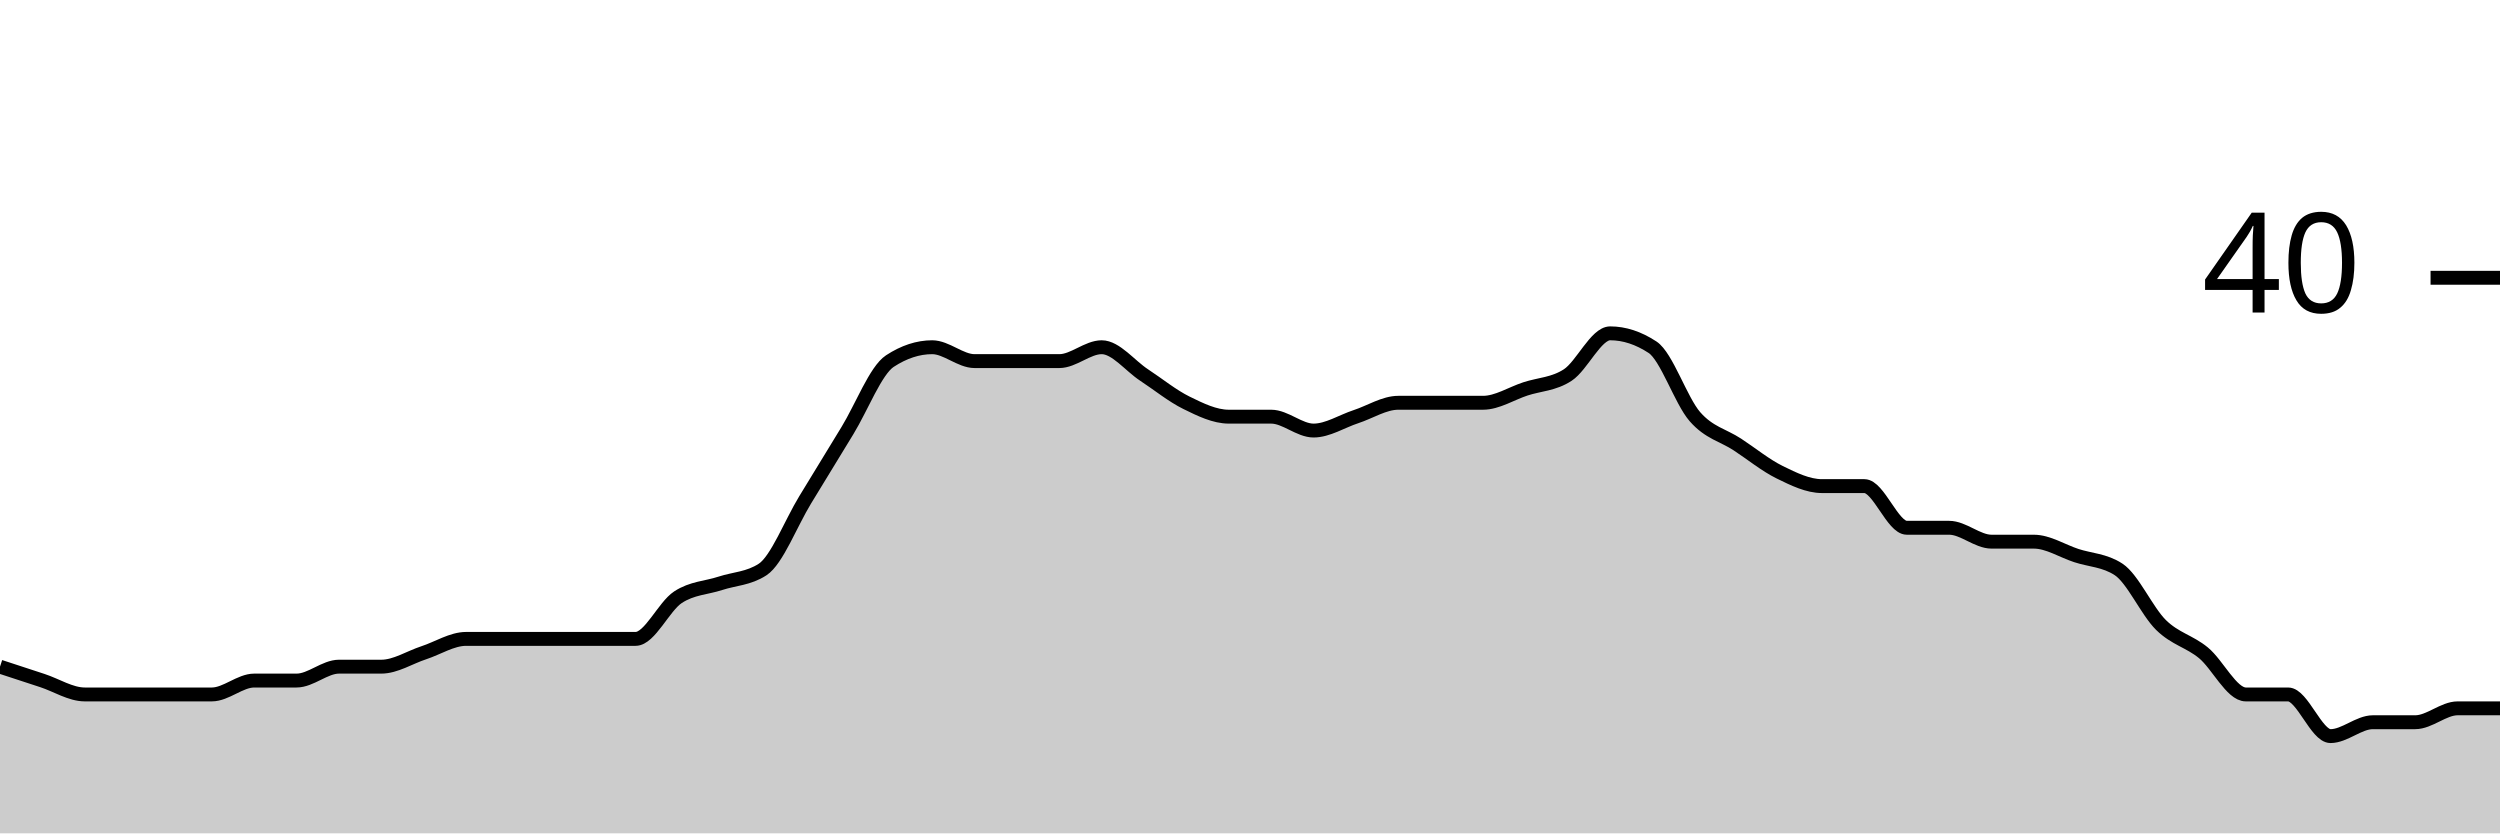
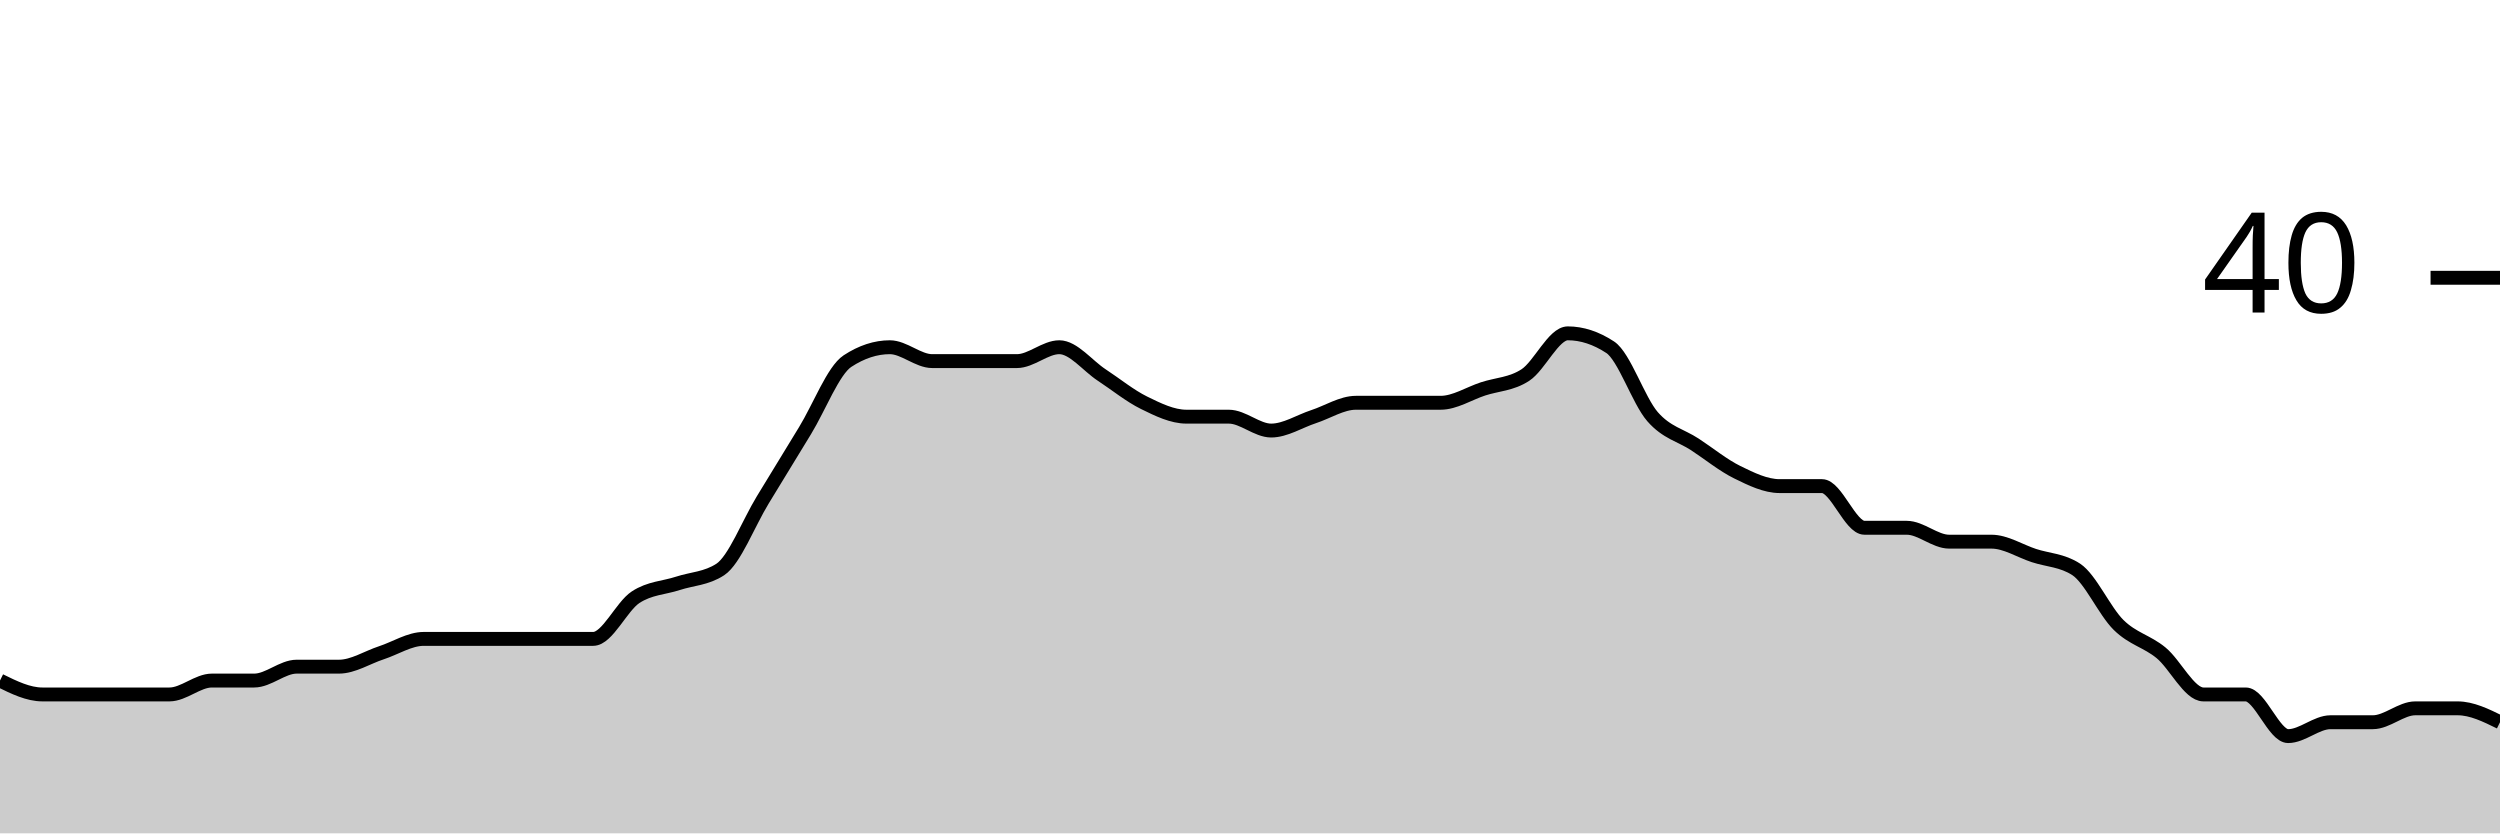
<svg xmlns="http://www.w3.org/2000/svg" viewBox="0 0 180 60">
  <g transform="translate(0,20)">
-     <path class="area" fill="rgba(0, 0, 0, 0.2)" d="M0,28C1.017,28.333,2.034,28.667,3.051,29C4.068,29.333,5.085,30,6.102,30C7.119,30,8.136,30,9.153,30C10.169,30,11.186,30,12.203,30C13.22,30,14.237,30,15.254,30C16.271,30,17.288,29,18.305,29C19.322,29,20.339,29,21.356,29C22.373,29,23.39,28,24.407,28C25.424,28,26.441,28,27.458,28C28.475,28,29.492,27.333,30.508,27C31.525,26.667,32.542,26,33.559,26C34.576,26,35.593,26,36.61,26C37.627,26,38.644,26,39.661,26C40.678,26,41.695,26,42.712,26C43.729,26,44.746,26,45.763,26C46.78,26,47.797,23.667,48.814,23C49.831,22.333,50.847,22.333,51.864,22C52.881,21.667,53.898,21.667,54.915,21C55.932,20.333,56.949,17.667,57.966,16C58.983,14.333,60,12.667,61.017,11C62.034,9.333,63.051,6.667,64.068,6C65.085,5.333,66.102,5,67.119,5C68.136,5,69.153,6,70.169,6C71.186,6,72.203,6,73.22,6C74.237,6,75.254,6,76.271,6C77.288,6,78.305,5,79.322,5C80.339,5,81.356,6.333,82.373,7C83.39,7.667,84.407,8.5,85.424,9C86.441,9.5,87.458,10,88.475,10C89.492,10,90.508,10,91.525,10C92.542,10,93.559,11,94.576,11C95.593,11,96.61,10.333,97.627,10C98.644,9.667,99.661,9,100.678,9C101.695,9,102.712,9,103.729,9C104.746,9,105.763,9,106.78,9C107.797,9,108.814,8.333,109.831,8C110.847,7.667,111.864,7.667,112.881,7C113.898,6.333,114.915,4,115.932,4C116.949,4,117.966,4.333,118.983,5C120,5.667,121.017,8.833,122.034,10C123.051,11.167,124.068,11.333,125.085,12C126.102,12.667,127.119,13.5,128.136,14C129.153,14.5,130.169,15,131.186,15C132.203,15,133.22,15,134.237,15C135.254,15,136.271,18,137.288,18C138.305,18,139.322,18,140.339,18C141.356,18,142.373,19,143.39,19C144.407,19,145.424,19,146.441,19C147.458,19,148.475,19.667,149.492,20C150.508,20.333,151.525,20.333,152.542,21C153.559,21.667,154.576,24,155.593,25C156.61,26,157.627,26.167,158.644,27C159.661,27.833,160.678,30,161.695,30C162.712,30,163.729,30,164.746,30C165.763,30,166.78,33,167.797,33C168.814,33,169.831,32,170.847,32C171.864,32,172.881,32,173.898,32C174.915,32,175.932,31,176.949,31C177.966,31,178.983,31,180,31L180,40C178.983,40,177.966,40,176.949,40C175.932,40,174.915,40,173.898,40C172.881,40,171.864,40,170.847,40C169.831,40,168.814,40,167.797,40C166.78,40,165.763,40,164.746,40C163.729,40,162.712,40,161.695,40C160.678,40,159.661,40,158.644,40C157.627,40,156.61,40,155.593,40C154.576,40,153.559,40,152.542,40C151.525,40,150.508,40,149.492,40C148.475,40,147.458,40,146.441,40C145.424,40,144.407,40,143.39,40C142.373,40,141.356,40,140.339,40C139.322,40,138.305,40,137.288,40C136.271,40,135.254,40,134.237,40C133.22,40,132.203,40,131.186,40C130.169,40,129.153,40,128.136,40C127.119,40,126.102,40,125.085,40C124.068,40,123.051,40,122.034,40C121.017,40,120,40,118.983,40C117.966,40,116.949,40,115.932,40C114.915,40,113.898,40,112.881,40C111.864,40,110.847,40,109.831,40C108.814,40,107.797,40,106.78,40C105.763,40,104.746,40,103.729,40C102.712,40,101.695,40,100.678,40C99.661,40,98.644,40,97.627,40C96.61,40,95.593,40,94.576,40C93.559,40,92.542,40,91.525,40C90.508,40,89.492,40,88.475,40C87.458,40,86.441,40,85.424,40C84.407,40,83.39,40,82.373,40C81.356,40,80.339,40,79.322,40C78.305,40,77.288,40,76.271,40C75.254,40,74.237,40,73.22,40C72.203,40,71.186,40,70.169,40C69.153,40,68.136,40,67.119,40C66.102,40,65.085,40,64.068,40C63.051,40,62.034,40,61.017,40C60,40,58.983,40,57.966,40C56.949,40,55.932,40,54.915,40C53.898,40,52.881,40,51.864,40C50.847,40,49.831,40,48.814,40C47.797,40,46.78,40,45.763,40C44.746,40,43.729,40,42.712,40C41.695,40,40.678,40,39.661,40C38.644,40,37.627,40,36.61,40C35.593,40,34.576,40,33.559,40C32.542,40,31.525,40,30.508,40C29.492,40,28.475,40,27.458,40C26.441,40,25.424,40,24.407,40C23.39,40,22.373,40,21.356,40C20.339,40,19.322,40,18.305,40C17.288,40,16.271,40,15.254,40C14.237,40,13.22,40,12.203,40C11.186,40,10.169,40,9.153,40C8.136,40,7.119,40,6.102,40C5.085,40,4.068,40,3.051,40C2.034,40,1.017,40,0,40Z" />
-     <path class="line" stroke="black" fill="none" d="M0,28C1.017,28.333,2.034,28.667,3.051,29C4.068,29.333,5.085,30,6.102,30C7.119,30,8.136,30,9.153,30C10.169,30,11.186,30,12.203,30C13.22,30,14.237,30,15.254,30C16.271,30,17.288,29,18.305,29C19.322,29,20.339,29,21.356,29C22.373,29,23.39,28,24.407,28C25.424,28,26.441,28,27.458,28C28.475,28,29.492,27.333,30.508,27C31.525,26.667,32.542,26,33.559,26C34.576,26,35.593,26,36.61,26C37.627,26,38.644,26,39.661,26C40.678,26,41.695,26,42.712,26C43.729,26,44.746,26,45.763,26C46.78,26,47.797,23.667,48.814,23C49.831,22.333,50.847,22.333,51.864,22C52.881,21.667,53.898,21.667,54.915,21C55.932,20.333,56.949,17.667,57.966,16C58.983,14.333,60,12.667,61.017,11C62.034,9.333,63.051,6.667,64.068,6C65.085,5.333,66.102,5,67.119,5C68.136,5,69.153,6,70.169,6C71.186,6,72.203,6,73.22,6C74.237,6,75.254,6,76.271,6C77.288,6,78.305,5,79.322,5C80.339,5,81.356,6.333,82.373,7C83.39,7.667,84.407,8.5,85.424,9C86.441,9.5,87.458,10,88.475,10C89.492,10,90.508,10,91.525,10C92.542,10,93.559,11,94.576,11C95.593,11,96.61,10.333,97.627,10C98.644,9.667,99.661,9,100.678,9C101.695,9,102.712,9,103.729,9C104.746,9,105.763,9,106.78,9C107.797,9,108.814,8.333,109.831,8C110.847,7.667,111.864,7.667,112.881,7C113.898,6.333,114.915,4,115.932,4C116.949,4,117.966,4.333,118.983,5C120,5.667,121.017,8.833,122.034,10C123.051,11.167,124.068,11.333,125.085,12C126.102,12.667,127.119,13.5,128.136,14C129.153,14.5,130.169,15,131.186,15C132.203,15,133.22,15,134.237,15C135.254,15,136.271,18,137.288,18C138.305,18,139.322,18,140.339,18C141.356,18,142.373,19,143.39,19C144.407,19,145.424,19,146.441,19C147.458,19,148.475,19.667,149.492,20C150.508,20.333,151.525,20.333,152.542,21C153.559,21.667,154.576,24,155.593,25C156.61,26,157.627,26.167,158.644,27C159.661,27.833,160.678,30,161.695,30C162.712,30,163.729,30,164.746,30C165.763,30,166.78,33,167.797,33C168.814,33,169.831,32,170.847,32C171.864,32,172.881,32,173.898,32C174.915,32,175.932,31,176.949,31C177.966,31,178.983,31,180,31" />
+     <path class="area" fill="rgba(0, 0, 0, 0.2)" d="M0,29C1.017,29.5,2.034,30,3.051,30C4.068,30,5.085,30,6.102,30C7.119,30,8.136,30,9.153,30C10.169,30,11.186,30,12.203,30C13.22,30,14.237,29,15.254,29C16.271,29,17.288,29,18.305,29C19.322,29,20.339,28,21.356,28C22.373,28,23.39,28,24.407,28C25.424,28,26.441,27.333,27.458,27C28.475,26.667,29.492,26,30.508,26C31.525,26,32.542,26,33.559,26C34.576,26,35.593,26,36.61,26C37.627,26,38.644,26,39.661,26C40.678,26,41.695,26,42.712,26C43.729,26,44.746,23.667,45.763,23C46.78,22.333,47.797,22.333,48.814,22C49.831,21.667,50.847,21.667,51.864,21C52.881,20.333,53.898,17.667,54.915,16C55.932,14.333,56.949,12.667,57.966,11C58.983,9.333,60,6.667,61.017,6C62.034,5.333,63.051,5,64.068,5C65.085,5,66.102,6,67.119,6C68.136,6,69.153,6,70.169,6C71.186,6,72.203,6,73.22,6C74.237,6,75.254,5,76.271,5C77.288,5,78.305,6.333,79.322,7C80.339,7.667,81.356,8.5,82.373,9C83.39,9.5,84.407,10,85.424,10C86.441,10,87.458,10,88.475,10C89.492,10,90.508,11,91.525,11C92.542,11,93.559,10.333,94.576,10C95.593,9.667,96.61,9,97.627,9C98.644,9,99.661,9,100.678,9C101.695,9,102.712,9,103.729,9C104.746,9,105.763,8.333,106.78,8C107.797,7.667,108.814,7.667,109.831,7C110.847,6.333,111.864,4,112.881,4C113.898,4,114.915,4.333,115.932,5C116.949,5.667,117.966,8.833,118.983,10C120,11.167,121.017,11.333,122.034,12C123.051,12.667,124.068,13.5,125.085,14C126.102,14.5,127.119,15,128.136,15C129.153,15,130.169,15,131.186,15C132.203,15,133.22,18,134.237,18C135.254,18,136.271,18,137.288,18C138.305,18,139.322,19,140.339,19C141.356,19,142.373,19,143.39,19C144.407,19,145.424,19.667,146.441,20C147.458,20.333,148.475,20.333,149.492,21C150.508,21.667,151.525,24,152.542,25C153.559,26,154.576,26.167,155.593,27C156.61,27.833,157.627,30,158.644,30C159.661,30,160.678,30,161.695,30C162.712,30,163.729,33,164.746,33C165.763,33,166.78,32,167.797,32C168.814,32,169.831,32,170.847,32C171.864,32,172.881,31,173.898,31C174.915,31,175.932,31,176.949,31C177.966,31,178.983,31.5,180,32L180,40C178.983,40,177.966,40,176.949,40C175.932,40,174.915,40,173.898,40C172.881,40,171.864,40,170.847,40C169.831,40,168.814,40,167.797,40C166.78,40,165.763,40,164.746,40C163.729,40,162.712,40,161.695,40C160.678,40,159.661,40,158.644,40C157.627,40,156.61,40,155.593,40C154.576,40,153.559,40,152.542,40C151.525,40,150.508,40,149.492,40C148.475,40,147.458,40,146.441,40C145.424,40,144.407,40,143.39,40C142.373,40,141.356,40,140.339,40C139.322,40,138.305,40,137.288,40C136.271,40,135.254,40,134.237,40C133.22,40,132.203,40,131.186,40C130.169,40,129.153,40,128.136,40C127.119,40,126.102,40,125.085,40C124.068,40,123.051,40,122.034,40C121.017,40,120,40,118.983,40C117.966,40,116.949,40,115.932,40C114.915,40,113.898,40,112.881,40C111.864,40,110.847,40,109.831,40C108.814,40,107.797,40,106.78,40C105.763,40,104.746,40,103.729,40C102.712,40,101.695,40,100.678,40C99.661,40,98.644,40,97.627,40C96.61,40,95.593,40,94.576,40C93.559,40,92.542,40,91.525,40C90.508,40,89.492,40,88.475,40C87.458,40,86.441,40,85.424,40C84.407,40,83.39,40,82.373,40C81.356,40,80.339,40,79.322,40C78.305,40,77.288,40,76.271,40C75.254,40,74.237,40,73.22,40C72.203,40,71.186,40,70.169,40C69.153,40,68.136,40,67.119,40C66.102,40,65.085,40,64.068,40C63.051,40,62.034,40,61.017,40C60,40,58.983,40,57.966,40C56.949,40,55.932,40,54.915,40C53.898,40,52.881,40,51.864,40C50.847,40,49.831,40,48.814,40C47.797,40,46.78,40,45.763,40C44.746,40,43.729,40,42.712,40C41.695,40,40.678,40,39.661,40C38.644,40,37.627,40,36.61,40C35.593,40,34.576,40,33.559,40C32.542,40,31.525,40,30.508,40C29.492,40,28.475,40,27.458,40C26.441,40,25.424,40,24.407,40C23.39,40,22.373,40,21.356,40C20.339,40,19.322,40,18.305,40C17.288,40,16.271,40,15.254,40C14.237,40,13.22,40,12.203,40C11.186,40,10.169,40,9.153,40C8.136,40,7.119,40,6.102,40C5.085,40,4.068,40,3.051,40C2.034,40,1.017,40,0,40Z" />
+     <path class="line" stroke="black" fill="none" d="M0,29C1.017,29.5,2.034,30,3.051,30C4.068,30,5.085,30,6.102,30C7.119,30,8.136,30,9.153,30C10.169,30,11.186,30,12.203,30C13.22,30,14.237,29,15.254,29C16.271,29,17.288,29,18.305,29C19.322,29,20.339,28,21.356,28C22.373,28,23.39,28,24.407,28C25.424,28,26.441,27.333,27.458,27C28.475,26.667,29.492,26,30.508,26C31.525,26,32.542,26,33.559,26C34.576,26,35.593,26,36.61,26C37.627,26,38.644,26,39.661,26C40.678,26,41.695,26,42.712,26C43.729,26,44.746,23.667,45.763,23C46.78,22.333,47.797,22.333,48.814,22C49.831,21.667,50.847,21.667,51.864,21C52.881,20.333,53.898,17.667,54.915,16C55.932,14.333,56.949,12.667,57.966,11C58.983,9.333,60,6.667,61.017,6C62.034,5.333,63.051,5,64.068,5C65.085,5,66.102,6,67.119,6C68.136,6,69.153,6,70.169,6C71.186,6,72.203,6,73.22,6C74.237,6,75.254,5,76.271,5C77.288,5,78.305,6.333,79.322,7C80.339,7.667,81.356,8.5,82.373,9C83.39,9.5,84.407,10,85.424,10C86.441,10,87.458,10,88.475,10C89.492,10,90.508,11,91.525,11C92.542,11,93.559,10.333,94.576,10C95.593,9.667,96.61,9,97.627,9C98.644,9,99.661,9,100.678,9C101.695,9,102.712,9,103.729,9C104.746,9,105.763,8.333,106.78,8C107.797,7.667,108.814,7.667,109.831,7C110.847,6.333,111.864,4,112.881,4C113.898,4,114.915,4.333,115.932,5C116.949,5.667,117.966,8.833,118.983,10C120,11.167,121.017,11.333,122.034,12C123.051,12.667,124.068,13.5,125.085,14C126.102,14.5,127.119,15,128.136,15C129.153,15,130.169,15,131.186,15C132.203,15,133.22,18,134.237,18C135.254,18,136.271,18,137.288,18C138.305,18,139.322,19,140.339,19C141.356,19,142.373,19,143.39,19C144.407,19,145.424,19.667,146.441,20C147.458,20.333,148.475,20.333,149.492,21C150.508,21.667,151.525,24,152.542,25C153.559,26,154.576,26.167,155.593,27C156.61,27.833,157.627,30,158.644,30C159.661,30,160.678,30,161.695,30C162.712,30,163.729,33,164.746,33C165.763,33,166.78,32,167.797,32C168.814,32,169.831,32,170.847,32C171.864,32,172.881,31,173.898,31C174.915,31,175.932,31,176.949,31C177.966,31,178.983,31.5,180,32" />
    <path class="axis-ceiling" stroke-width="1" stroke="black" fill="none" d="M175,0L180,0" />
    <text class="axis-ceiling-label" font-family="sans-serif" text-anchor="end" font-size="10px" x="170" y="2.5">40</text>
  </g>
</svg>
